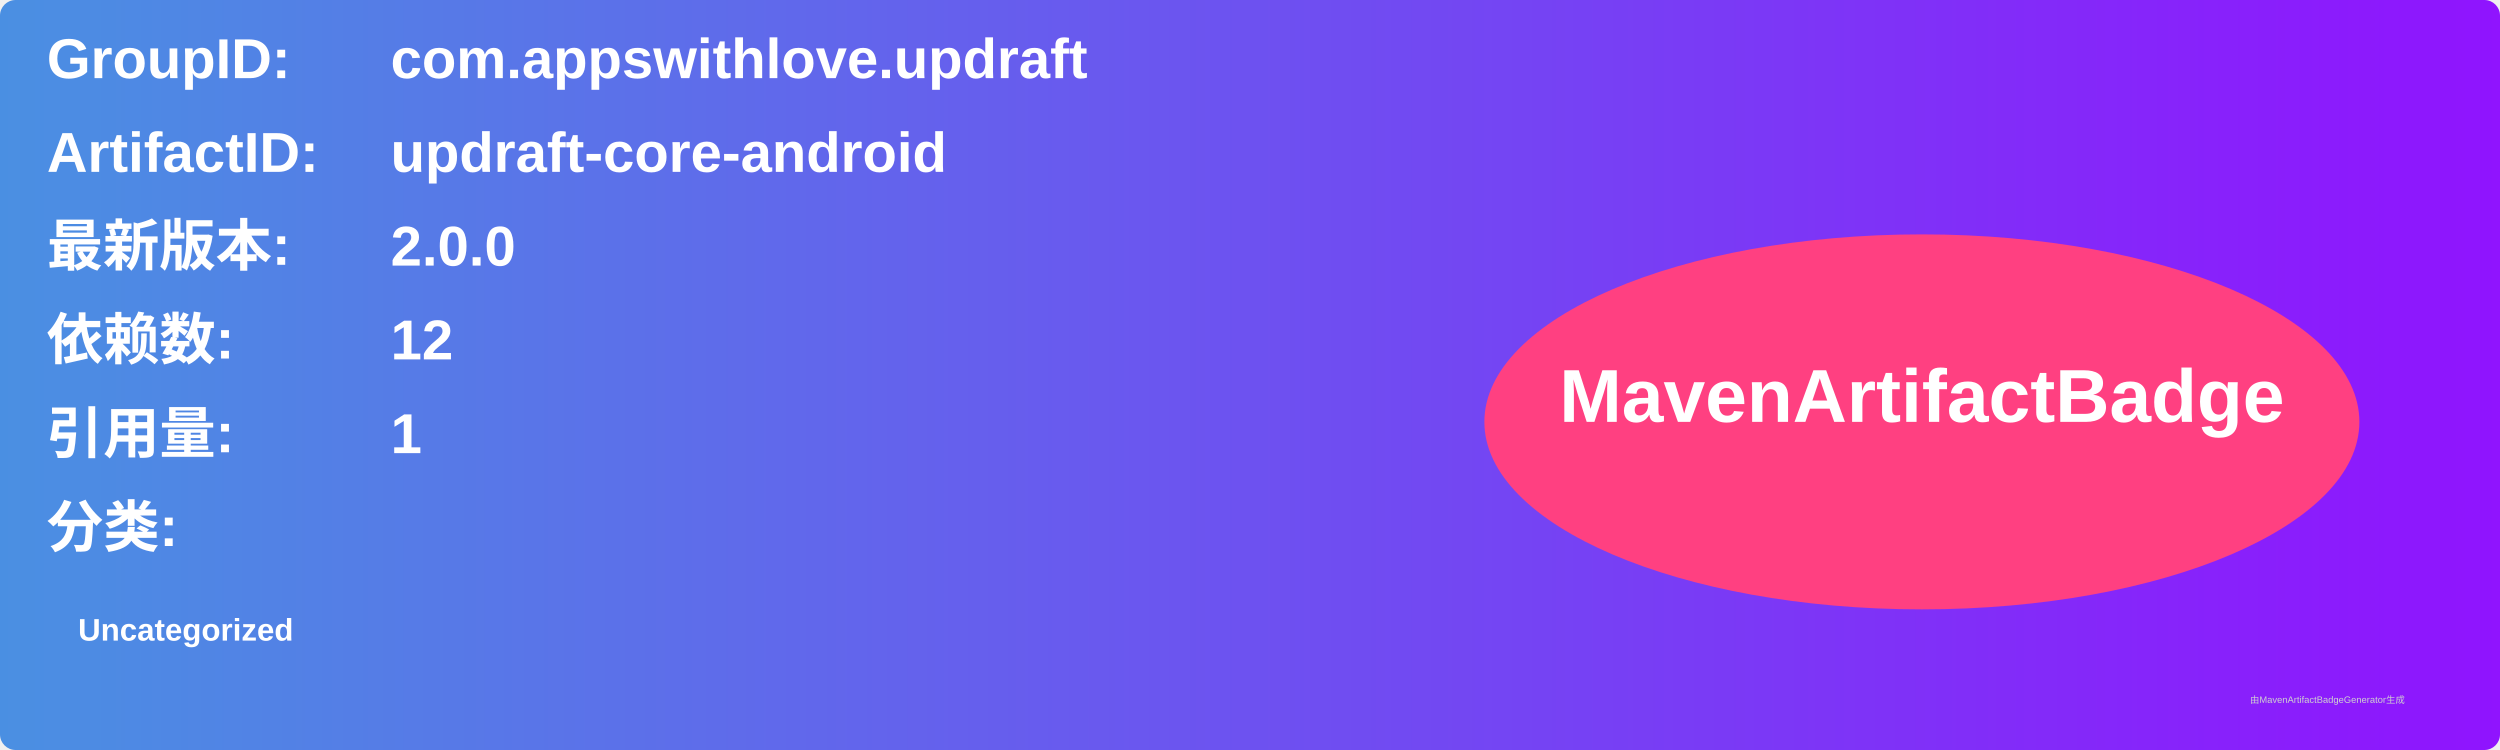
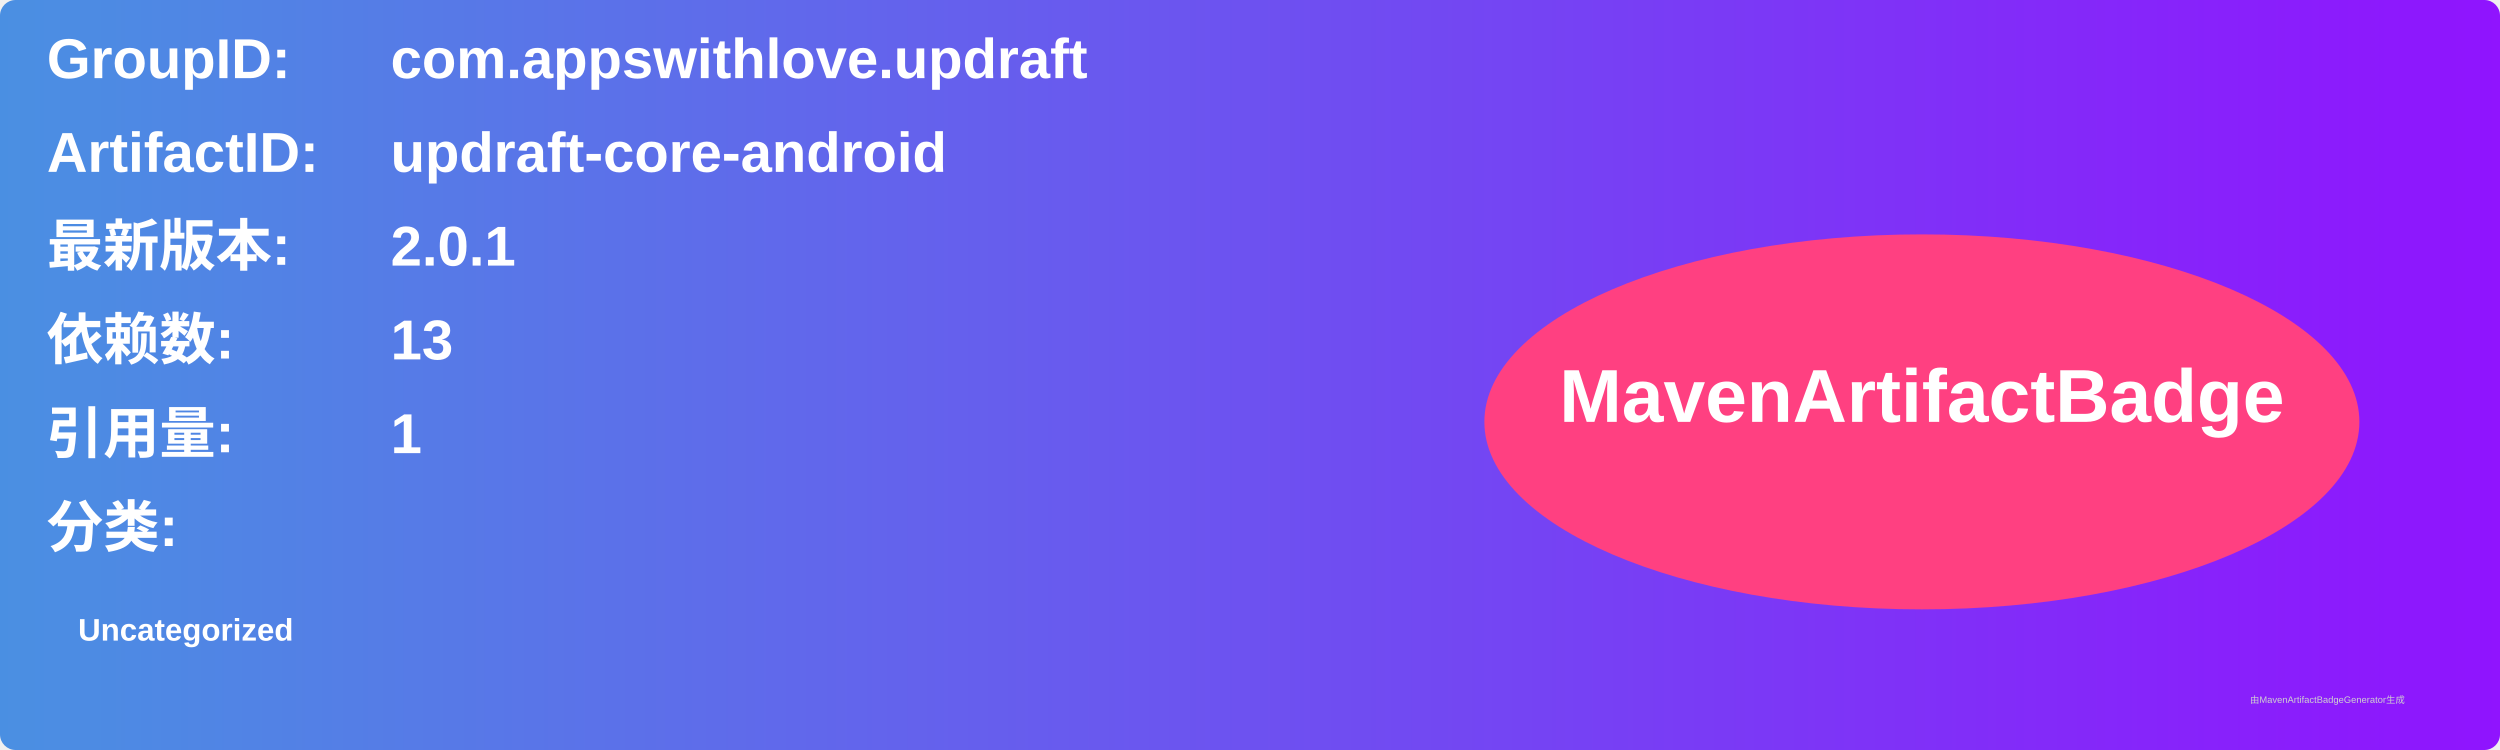
<svg xmlns="http://www.w3.org/2000/svg" width="800" height="240" viewBox="0 0 800 240">
  <linearGradient id="grad" x1="0%" y1="0%" x2="100%" y2="0%">
    <stop offset="0%" stop-color="#4a90e2" />
    <stop offset="100%" stop-color="#9013fe" />
  </linearGradient>
  <rect width="100%" height="100%" rx="5" ry="5" fill="url(#grad)" />
  <g transform="translate(15, 15)">
    <text x="0" y="10" font-family="Arial" font-size="18" fill="white" font-weight="bold" width="260">GroupID:</text>
    <text x="110" y="10" font-family="Arial" font-size="18" fill="white" font-weight="bold" width="460">com.appswithlove.updraft</text>
    <text x="0" y="40" font-family="Arial" font-size="18" fill="white" font-weight="bold" width="260">ArtifactID:</text>
    <text x="110" y="40" font-family="Arial" font-size="18" fill="white" font-weight="bold" width="460">updraft-core-android</text>
    <text x="0" y="70" font-family="Arial" font-size="18" fill="white" font-weight="bold">最新版本:</text>
    <text x="110" y="70" font-family="Arial" font-size="18" fill="white" font-weight="bold">
-       <tspan font-weight="bold">2.0.0</tspan>
+       <tspan font-weight="bold">2.0.1</tspan>
    </text>
    <text x="0" y="100" font-family="Arial" font-size="18" fill="white" font-weight="bold">依赖数: </text>
    <text x="110" y="100" font-family="Arial" font-size="18" fill="white">
-       <tspan font-weight="bold">12</tspan>
+       <tspan font-weight="bold">13</tspan>
    </text>
    <text x="0" y="130" font-family="Arial" font-size="18" fill="white" font-weight="bold">引用量: </text>
    <text x="110" y="130" font-family="Arial" font-size="18" fill="white">
      <tspan font-weight="bold">1</tspan>
    </text>
    <text x="0" y="160" font-family="Arial" font-size="18" fill="white" font-weight="bold">分类:</text>
    <text x="10" y="190" font-family="Arial" font-size="10" fill="white">
      <tspan font-weight="bold">Uncategorized</tspan>
    </text>
    <ellipse cx="600" cy="120" rx="140" ry="60" fill="#ff4081" />
    <text x="600" y="120" text-anchor="middle" font-family="Arial" font-size="24" fill="white" font-weight="bold">MavenArtifactBadge</text>
  </g>
  <text x="720" y="225" font-family="Arial" font-size="3" fill="#d0d0d0">由MavenArtifactBadgeGenerator生成</text>
</svg>
